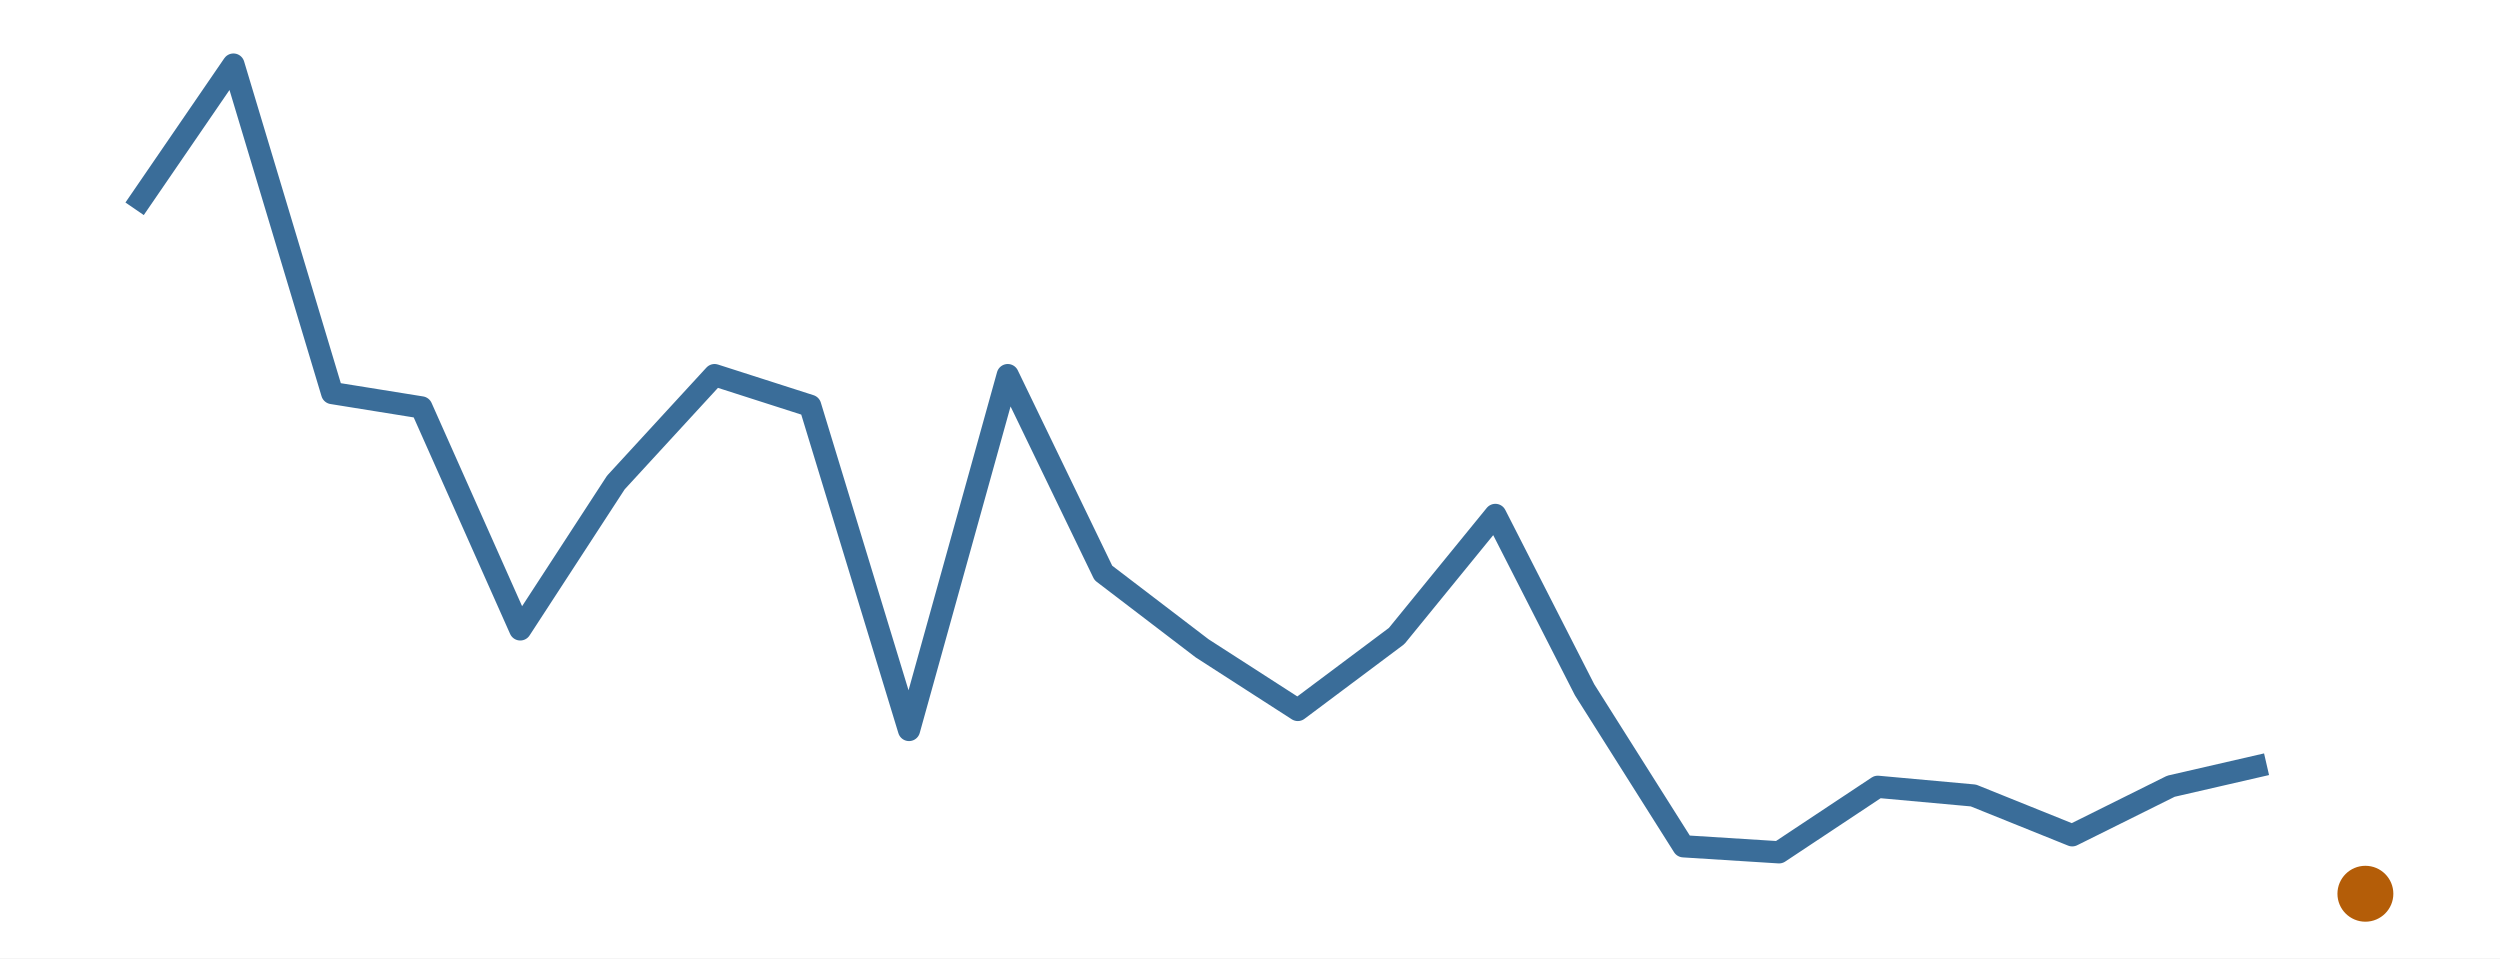
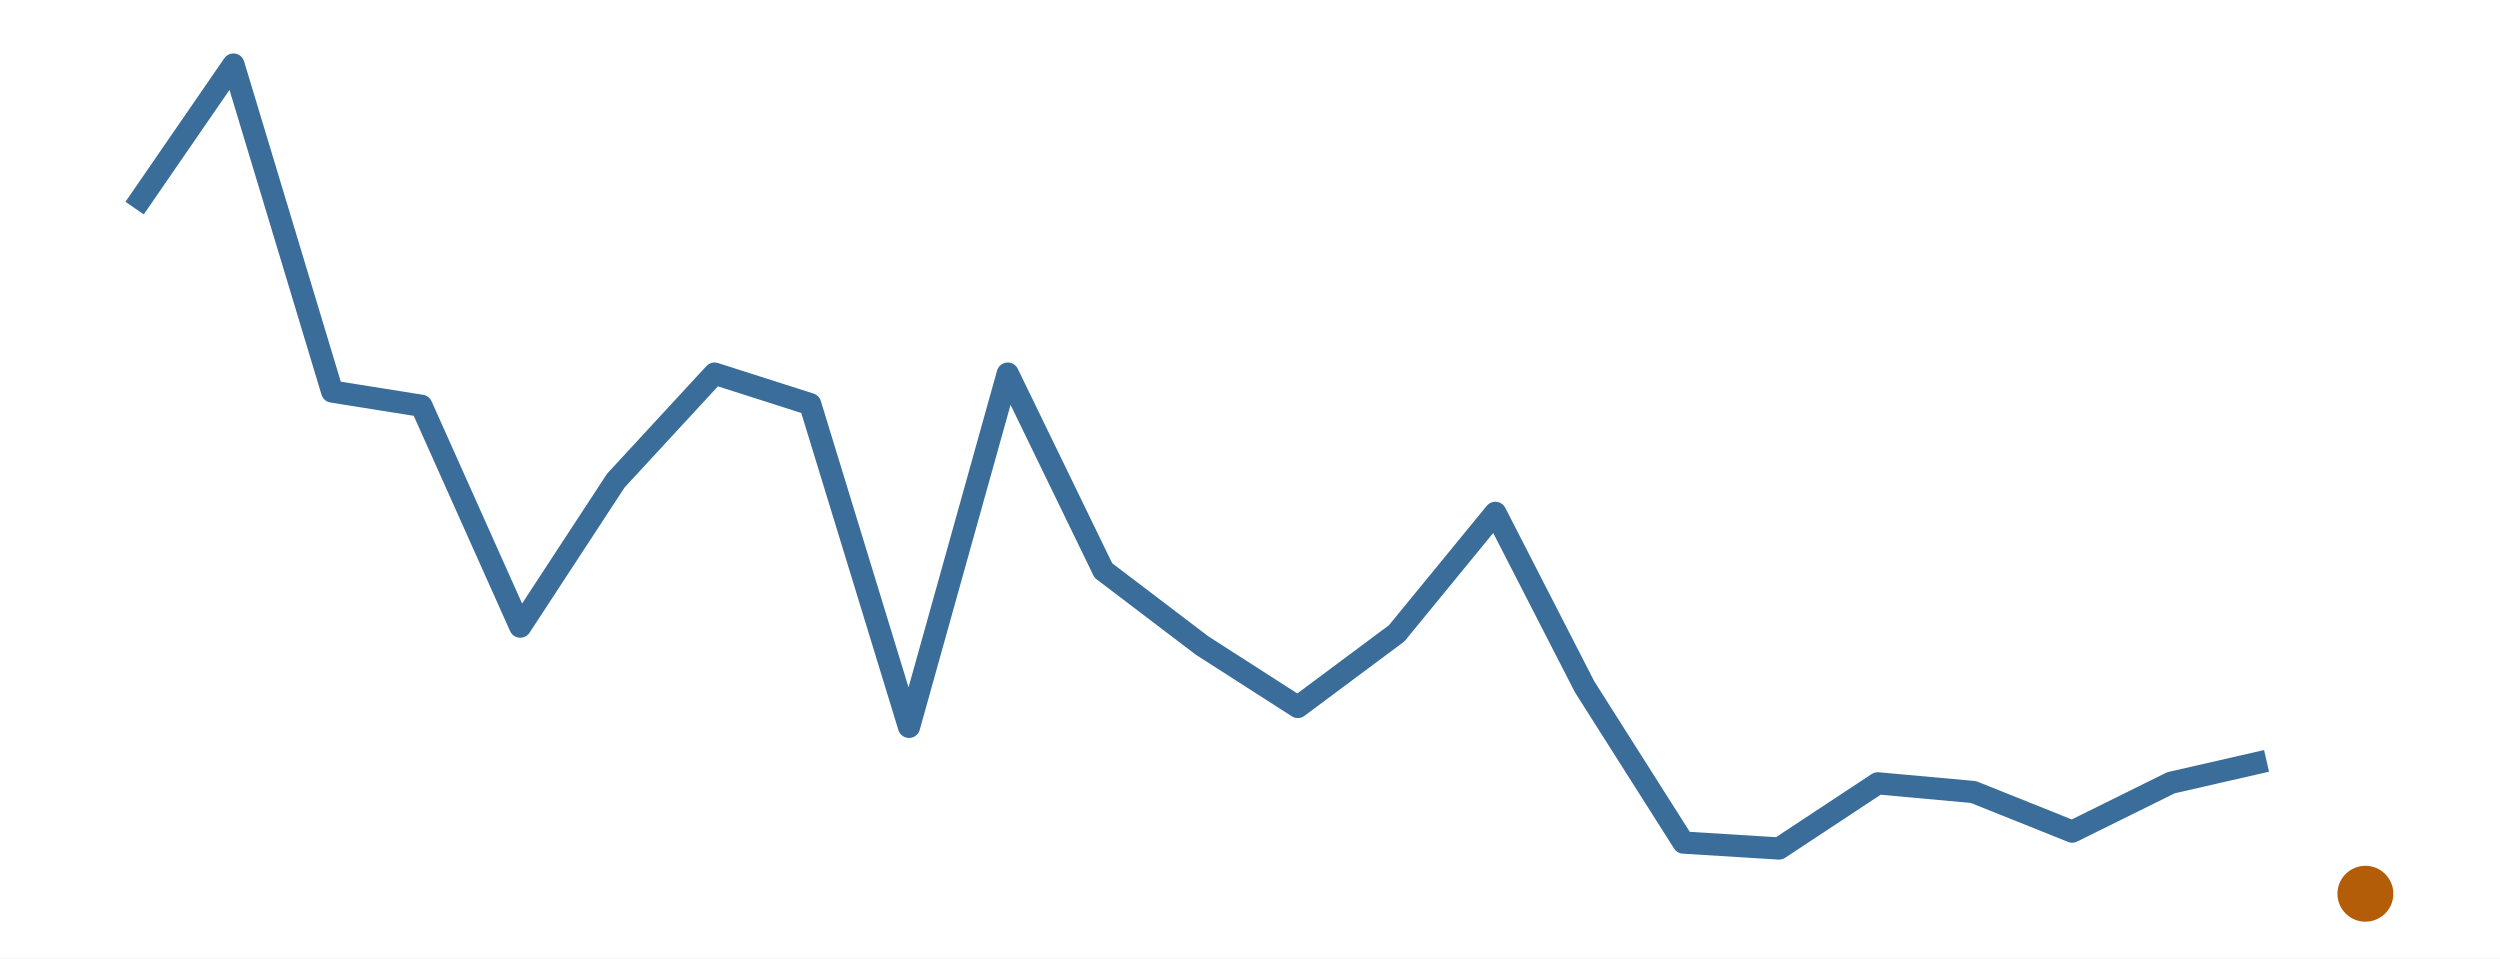
<svg xmlns="http://www.w3.org/2000/svg" width="216.00pt" height="82.80pt" viewBox="0 0 216.00 82.80">
  <g class="svglite">
    <defs>
      <style type="text/css">
    .svglite line, .svglite polyline, .svglite polygon, .svglite path, .svglite rect, .svglite circle {
      fill: none;
      stroke: #000000;
      stroke-linecap: round;
      stroke-linejoin: round;
      stroke-miterlimit: 10.00;
    }
    .svglite text {
      white-space: pre;
    }
    .svglite g.glyphgroup path {
      fill: inherit;
      stroke: none;
    }
  </style>
    </defs>
    <rect width="100%" height="100%" style="stroke: none; fill: #FFFFFF;" />
    <defs>
      <clipPath id="cpMC4wMHwyMTYuMDB8MC4wMHw4Mi44MA==">
        <rect x="0.00" y="0.00" width="216.00" height="82.80" />
      </clipPath>
    </defs>
    <g clip-path="url(#cpMC4wMHwyMTYuMDB8MC4wMHw4Mi44MA==)">
      <rect x="0.00" y="0.00" width="216.00" height="82.80" style="stroke-width: 0.00; stroke: none;" />
    </g>
    <defs>
      <clipPath id="cpMS45OXwyMTQuMDF8MS45OXw4MC44MQ==">
        <rect x="1.99" y="1.99" width="212.01" height="78.81" />
      </clipPath>
    </defs>
    <g clip-path="url(#cpMS45OXwyMTQuMDF8MS45OXw4MC44MQ==)">
-       <polyline points="11.63,18.04 20.17,5.58 28.70,33.96 36.41,35.20 44.95,54.38 53.21,41.69 61.74,32.41 70.00,35.06 78.54,63.07 87.07,32.41 95.33,49.50 103.87,56.02 112.13,61.34 120.67,54.95 129.20,44.49 136.91,59.60 145.45,73.12 153.71,73.64 162.24,67.98 170.50,68.73 179.04,72.17 187.57,67.93 195.83,66.03 " style="stroke-width: 1.92; stroke: #3A6D99; stroke-linecap: butt;" />
+       <polyline points="11.63,17.98 20.17,5.58 28.70,33.83 36.41,35.06 44.95,54.14 53.21,41.52 61.74,32.28 70.00,34.92 78.54,62.80 87.07,32.28 95.33,49.29 103.87,55.78 112.13,61.08 120.67,54.72 129.20,44.31 136.91,59.34 145.45,72.80 153.71,73.31 162.24,67.68 170.50,68.43 179.04,71.85 187.57,67.63 195.83,65.74 " style="stroke-width: 1.92; stroke: #3A6D99; stroke-linecap: butt;" />
      <circle cx="204.37" cy="77.22" r="2.06" style="stroke-width: 0.71; stroke: #B45D08; fill: #B45D08;" />
    </g>
    <g clip-path="url(#cpMC4wMHwyMTYuMDB8MC4wMHw4Mi44MA==)">
</g>
  </g>
</svg>
